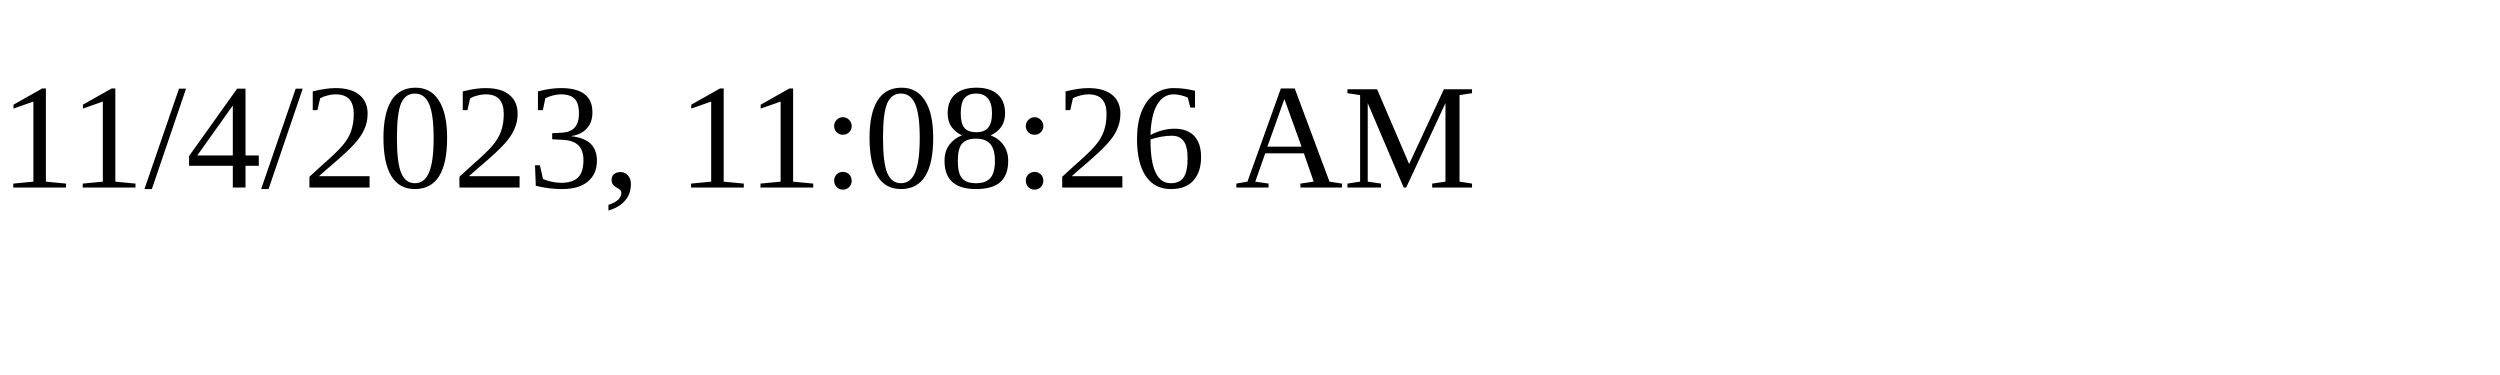
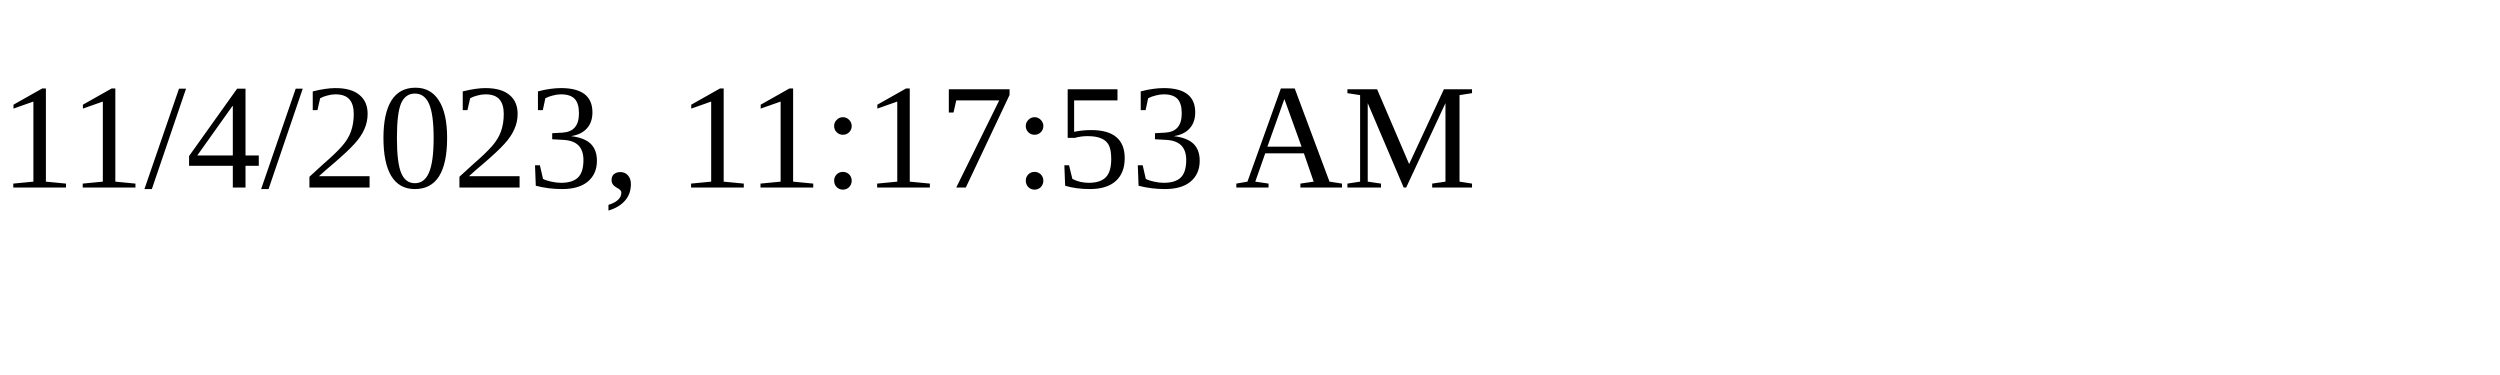
<svg xmlns="http://www.w3.org/2000/svg" height="30" width="200">
-   <text x="0" y="15">11/4/2023, 11:08:26 AM</text>
+   <text x="0" y="15">11/4/2023, 11:17:53 AM</text>
</svg>
